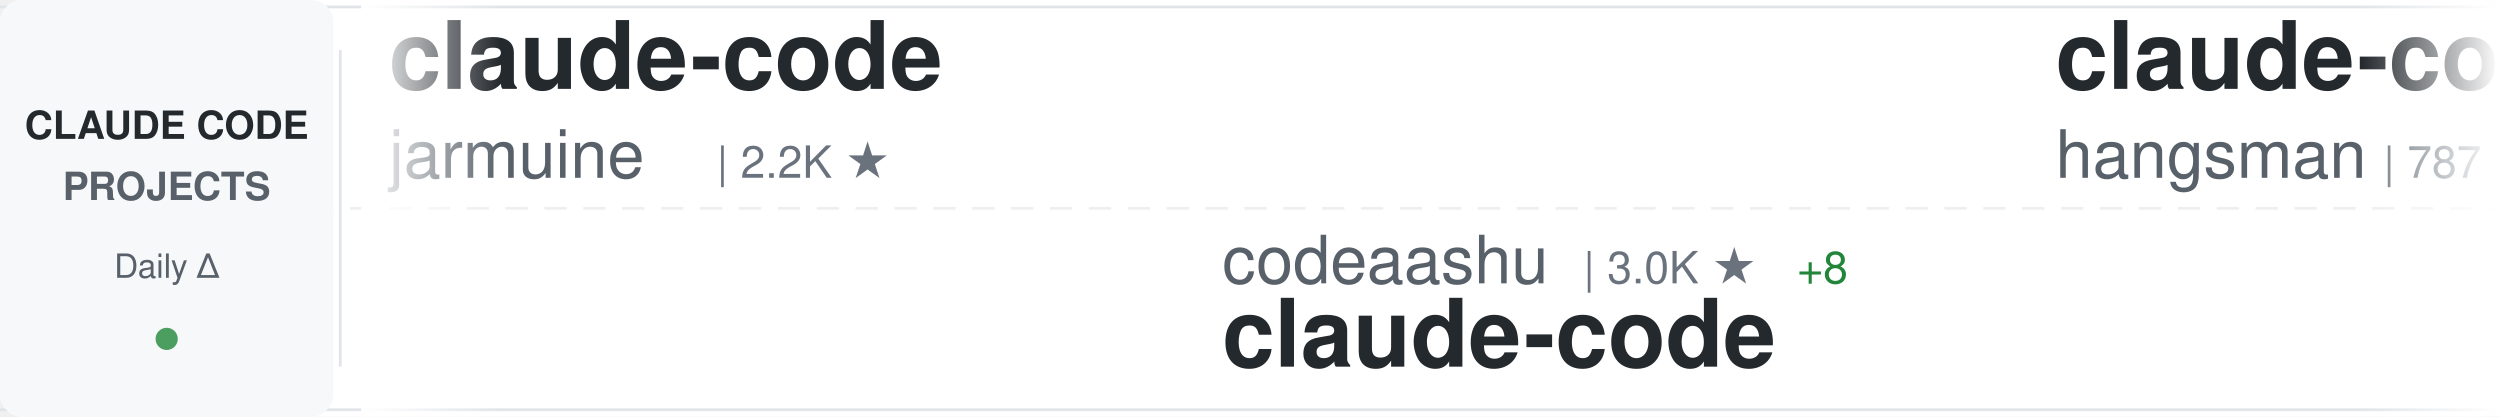
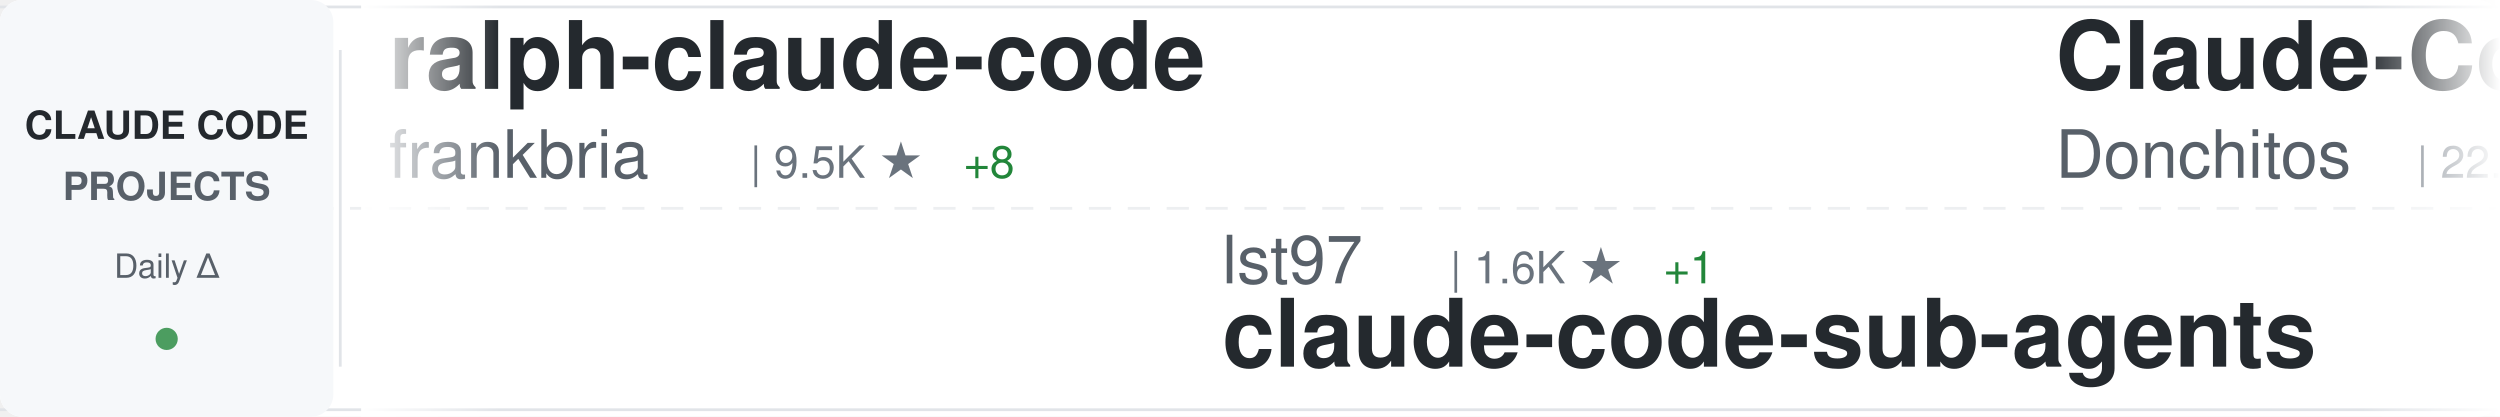
<svg xmlns="http://www.w3.org/2000/svg" width="900" height="150">
  <defs>
    <linearGradient id="awesomeLeftFade" x1="0%" y1="0%" x2="100%" y2="0%">
      <stop offset="0%" style="stop-color:#ffffff;stop-opacity:1" />
      <stop offset="100%" style="stop-color:#ffffff;stop-opacity:0" />
    </linearGradient>
    <linearGradient id="awesomeRightFade" x1="0%" y1="0%" x2="100%" y2="0%">
      <stop offset="0%" style="stop-color:#ffffff;stop-opacity:0" />
      <stop offset="100%" style="stop-color:#ffffff;stop-opacity:1" />
    </linearGradient>
  </defs>
  <rect width="900" height="150" fill="#ffffff" rx="8" />
  <rect x="0" y="2" width="900" height="1" fill="#e1e4e8" />
  <rect x="0" y="147" width="900" height="1" fill="#e1e4e8" />
  <line x1="0" y1="75" x2="900" y2="75" stroke="#e1e4e8" stroke-width="1" stroke-dasharray="8 6" opacity="0.6" />
  <rect x="0" y="0" width="120" height="150" fill="#f6f8fa" rx="8" />
  <text x="60" y="50" font-family="-apple-system, BlinkMacSystemFont, 'Segoe UI', Helvetica, Arial, sans-serif" font-size="14" font-weight="600" fill="#24292e" text-anchor="middle">CLAUDE CODE</text>
  <text x="60" y="72" font-family="-apple-system, BlinkMacSystemFont, 'Segoe UI', Helvetica, Arial, sans-serif" font-size="14" font-weight="600" fill="#586069" text-anchor="middle">PROJECTS</text>
  <text x="60" y="100" font-family="-apple-system, BlinkMacSystemFont, 'Segoe UI', Helvetica, Arial, sans-serif" font-size="12" font-weight="500" fill="#586069" text-anchor="middle">Daily Δ</text>
  <circle cx="60" cy="122" r="4" fill="#22863a" opacity="0.8" />
  <rect x="122" y="18" width="1" height="114" fill="#e1e4e8" />
  <clipPath id="awesomeTickerClip">
    <rect x="130" y="0" width="770" height="150" />
  </clipPath>
  <g clip-path="url(#awesomeTickerClip)">
    <g id="awesomeTickerItems">
      <animateTransform attributeName="transform" attributeType="XML" type="translate" from="0 0" to="-3000 0" dur="54s" repeatCount="indefinite" />
      <g transform="translate(0, 0)">
-         <text x="140" y="32" font-family="-apple-system, BlinkMacSystemFont, 'Segoe UI', Helvetica, Arial, sans-serif" font-size="34" font-weight="600" fill="#24292e">claude-code</text>
-         <text x="140" y="64" font-family="-apple-system, BlinkMacSystemFont, 'Segoe UI', Helvetica, Arial, sans-serif" font-size="24" font-weight="400" fill="#586069">jarmuine</text>
-         <text x="258" y="64" font-family="-apple-system, BlinkMacSystemFont, 'Segoe UI', Helvetica, Arial, sans-serif" font-size="16" font-weight="500" fill="#6a737d">| 2.2K ★</text>
+         <text x="140" y="32" font-family="-apple-system, BlinkMacSystemFont, 'Segoe UI', Helvetica, Arial, sans-serif" font-size="34" font-weight="600" fill="#24292e">ralph-claude-code</text>
+         <text x="140" y="64" font-family="-apple-system, BlinkMacSystemFont, 'Segoe UI', Helvetica, Arial, sans-serif" font-size="24" font-weight="400" fill="#586069">frankbria</text>
+         <text x="270" y="64" font-family="-apple-system, BlinkMacSystemFont, 'Segoe UI', Helvetica, Arial, sans-serif" font-size="16" font-weight="500" fill="#6a737d">| 9.5K ★</text>
+         <text x="347" y="64" font-family="-apple-system, BlinkMacSystemFont, 'Segoe UI', Helvetica, Arial, sans-serif" font-size="16" font-weight="500" fill="#22863a"> +8</text>
      </g>
      <g transform="translate(300, 0)">
-         <text x="140" y="102" font-family="-apple-system, BlinkMacSystemFont, 'Segoe UI', Helvetica, Arial, sans-serif" font-size="24" font-weight="400" fill="#586069">codeaashu</text>
-         <text x="270" y="102" font-family="-apple-system, BlinkMacSystemFont, 'Segoe UI', Helvetica, Arial, sans-serif" font-size="16" font-weight="500" fill="#6a737d">| 3.0K ★</text>
-         <text x="347" y="102" font-family="-apple-system, BlinkMacSystemFont, 'Segoe UI', Helvetica, Arial, sans-serif" font-size="16" font-weight="500" fill="#22863a"> +8</text>
+         <text x="140" y="102" font-family="-apple-system, BlinkMacSystemFont, 'Segoe UI', Helvetica, Arial, sans-serif" font-size="24" font-weight="400" fill="#586069">lst97</text>
+         <text x="222" y="102" font-family="-apple-system, BlinkMacSystemFont, 'Segoe UI', Helvetica, Arial, sans-serif" font-size="16" font-weight="500" fill="#6a737d">| 1.6K ★</text>
+         <text x="299" y="102" font-family="-apple-system, BlinkMacSystemFont, 'Segoe UI', Helvetica, Arial, sans-serif" font-size="16" font-weight="500" fill="#22863a"> +1</text>
+         <text x="140" y="132" font-family="-apple-system, BlinkMacSystemFont, 'Segoe UI', Helvetica, Arial, sans-serif" font-size="34" font-weight="600" fill="#24292e">claude-code-sub-agents</text>
+       </g>
+       <g transform="translate(600, 0)">
+         <text x="140" y="32" font-family="-apple-system, BlinkMacSystemFont, 'Segoe UI', Helvetica, Arial, sans-serif" font-size="34" font-weight="600" fill="#24292e">Claude-Code-Game-Studios</text>
+         <text x="140" y="64" font-family="-apple-system, BlinkMacSystemFont, 'Segoe UI', Helvetica, Arial, sans-serif" font-size="24" font-weight="400" fill="#586069">Donchitos</text>
+         <text x="270" y="64" font-family="-apple-system, BlinkMacSystemFont, 'Segoe UI', Helvetica, Arial, sans-serif" font-size="16" font-weight="500" fill="#6a737d">| 22.3K ★</text>
+         <text x="356" y="64" font-family="-apple-system, BlinkMacSystemFont, 'Segoe UI', Helvetica, Arial, sans-serif" font-size="16" font-weight="500" fill="#22863a"> +139</text>
+       </g>
+       <g transform="translate(900, 0)">
+         <text x="140" y="102" font-family="-apple-system, BlinkMacSystemFont, 'Segoe UI', Helvetica, Arial, sans-serif" font-size="24" font-weight="400" fill="#586069">xorespesp</text>
+         <text x="270" y="102" font-family="-apple-system, BlinkMacSystemFont, 'Segoe UI', Helvetica, Arial, sans-serif" font-size="16" font-weight="500" fill="#6a737d">| 228 ★</text>
        <text x="140" y="132" font-family="-apple-system, BlinkMacSystemFont, 'Segoe UI', Helvetica, Arial, sans-serif" font-size="34" font-weight="600" fill="#24292e">claude-code</text>
      </g>
-       <g transform="translate(600, 0)">
-         <text x="140" y="32" font-family="-apple-system, BlinkMacSystemFont, 'Segoe UI', Helvetica, Arial, sans-serif" font-size="34" font-weight="600" fill="#24292e">claude-code-source</text>
-         <text x="140" y="64" font-family="-apple-system, BlinkMacSystemFont, 'Segoe UI', Helvetica, Arial, sans-serif" font-size="24" font-weight="400" fill="#586069">hangsman</text>
-         <text x="258" y="64" font-family="-apple-system, BlinkMacSystemFont, 'Segoe UI', Helvetica, Arial, sans-serif" font-size="16" font-weight="500" fill="#6a737d">| 787 ★</text>
-       </g>
-       <g transform="translate(900, 0)">
-         <text x="140" y="102" font-family="-apple-system, BlinkMacSystemFont, 'Segoe UI', Helvetica, Arial, sans-serif" font-size="24" font-weight="400" fill="#586069">Piebald-AI</text>
-         <text x="282" y="102" font-family="-apple-system, BlinkMacSystemFont, 'Segoe UI', Helvetica, Arial, sans-serif" font-size="16" font-weight="500" fill="#6a737d">| 11.4K ★</text>
-         <text x="368" y="102" font-family="-apple-system, BlinkMacSystemFont, 'Segoe UI', Helvetica, Arial, sans-serif" font-size="16" font-weight="500" fill="#22863a"> +38</text>
-         <text x="140" y="132" font-family="-apple-system, BlinkMacSystemFont, 'Segoe UI', Helvetica, Arial, sans-serif" font-size="34" font-weight="600" fill="#24292e">claude-code-system-promp...</text>
-       </g>
      <g transform="translate(1200, 0)">
-         <text x="140" y="32" font-family="-apple-system, BlinkMacSystemFont, 'Segoe UI', Helvetica, Arial, sans-serif" font-size="34" font-weight="600" fill="#24292e">claude-code-best-practic...</text>
-         <text x="140" y="64" font-family="-apple-system, BlinkMacSystemFont, 'Segoe UI', Helvetica, Arial, sans-serif" font-size="24" font-weight="400" fill="#586069">shanraisshan</text>
-         <text x="306" y="64" font-family="-apple-system, BlinkMacSystemFont, 'Segoe UI', Helvetica, Arial, sans-serif" font-size="16" font-weight="500" fill="#6a737d">| 60.2K ★</text>
-         <text x="392" y="64" font-family="-apple-system, BlinkMacSystemFont, 'Segoe UI', Helvetica, Arial, sans-serif" font-size="16" font-weight="500" fill="#22863a"> +302</text>
+         <text x="140" y="32" font-family="-apple-system, BlinkMacSystemFont, 'Segoe UI', Helvetica, Arial, sans-serif" font-size="34" font-weight="600" fill="#24292e">claude-code-base-action</text>
+         <text x="140" y="64" font-family="-apple-system, BlinkMacSystemFont, 'Segoe UI', Helvetica, Arial, sans-serif" font-size="24" font-weight="400" fill="#586069">anthropics</text>
+         <text x="282" y="64" font-family="-apple-system, BlinkMacSystemFont, 'Segoe UI', Helvetica, Arial, sans-serif" font-size="16" font-weight="500" fill="#6a737d">| 887 ★</text>
      </g>
      <g transform="translate(1500, 0)">
-         <text x="140" y="102" font-family="-apple-system, BlinkMacSystemFont, 'Segoe UI', Helvetica, Arial, sans-serif" font-size="24" font-weight="400" fill="#586069">ding113</text>
-         <text x="246" y="102" font-family="-apple-system, BlinkMacSystemFont, 'Segoe UI', Helvetica, Arial, sans-serif" font-size="16" font-weight="500" fill="#6a737d">| 3.2K ★</text>
-         <text x="323" y="102" font-family="-apple-system, BlinkMacSystemFont, 'Segoe UI', Helvetica, Arial, sans-serif" font-size="16" font-weight="500" fill="#22863a"> +7</text>
-         <text x="140" y="132" font-family="-apple-system, BlinkMacSystemFont, 'Segoe UI', Helvetica, Arial, sans-serif" font-size="34" font-weight="600" fill="#24292e">claude-code-hub</text>
+         <text x="140" y="102" font-family="-apple-system, BlinkMacSystemFont, 'Segoe UI', Helvetica, Arial, sans-serif" font-size="24" font-weight="400" fill="#586069">777genius</text>
+         <text x="270" y="102" font-family="-apple-system, BlinkMacSystemFont, 'Segoe UI', Helvetica, Arial, sans-serif" font-size="16" font-weight="500" fill="#6a737d">| 915 ★</text>
+         <text x="338" y="102" font-family="-apple-system, BlinkMacSystemFont, 'Segoe UI', Helvetica, Arial, sans-serif" font-size="16" font-weight="500" fill="#22863a"> +1</text>
+         <text x="140" y="132" font-family="-apple-system, BlinkMacSystemFont, 'Segoe UI', Helvetica, Arial, sans-serif" font-size="34" font-weight="600" fill="#24292e">claude-code-source-code</text>
      </g>
      <g transform="translate(1800, 0)">
-         <text x="140" y="32" font-family="-apple-system, BlinkMacSystemFont, 'Segoe UI', Helvetica, Arial, sans-serif" font-size="34" font-weight="600" fill="#24292e">awesome-claude-code</text>
-         <text x="140" y="64" font-family="-apple-system, BlinkMacSystemFont, 'Segoe UI', Helvetica, Arial, sans-serif" font-size="24" font-weight="400" fill="#586069">jqueryscript</text>
-         <text x="306" y="64" font-family="-apple-system, BlinkMacSystemFont, 'Segoe UI', Helvetica, Arial, sans-serif" font-size="16" font-weight="500" fill="#6a737d">| 440 ★</text>
+         <text x="140" y="32" font-family="-apple-system, BlinkMacSystemFont, 'Segoe UI', Helvetica, Arial, sans-serif" font-size="34" font-weight="600" fill="#24292e">claude-coder</text>
+         <text x="140" y="64" font-family="-apple-system, BlinkMacSystemFont, 'Segoe UI', Helvetica, Arial, sans-serif" font-size="24" font-weight="400" fill="#586069">kodu-ai</text>
+         <text x="246" y="64" font-family="-apple-system, BlinkMacSystemFont, 'Segoe UI', Helvetica, Arial, sans-serif" font-size="16" font-weight="500" fill="#6a737d">| 5.3K ★</text>
      </g>
      <g transform="translate(2100, 0)">
-         <text x="140" y="102" font-family="-apple-system, BlinkMacSystemFont, 'Segoe UI', Helvetica, Arial, sans-serif" font-size="24" font-weight="400" fill="#586069">Windy3f3f3f3f</text>
-         <text x="318" y="102" font-family="-apple-system, BlinkMacSystemFont, 'Segoe UI', Helvetica, Arial, sans-serif" font-size="16" font-weight="500" fill="#6a737d">| 1.5K ★</text>
-         <text x="395" y="102" font-family="-apple-system, BlinkMacSystemFont, 'Segoe UI', Helvetica, Arial, sans-serif" font-size="16" font-weight="500" fill="#22863a"> +2</text>
-         <text x="140" y="132" font-family="-apple-system, BlinkMacSystemFont, 'Segoe UI', Helvetica, Arial, sans-serif" font-size="34" font-weight="600" fill="#24292e">claude-code-from-scratch</text>
+         <text x="140" y="102" font-family="-apple-system, BlinkMacSystemFont, 'Segoe UI', Helvetica, Arial, sans-serif" font-size="24" font-weight="400" fill="#586069">disler</text>
+         <text x="234" y="102" font-family="-apple-system, BlinkMacSystemFont, 'Segoe UI', Helvetica, Arial, sans-serif" font-size="16" font-weight="500" fill="#6a737d">| 1.4K ★</text>
+         <text x="311" y="102" font-family="-apple-system, BlinkMacSystemFont, 'Segoe UI', Helvetica, Arial, sans-serif" font-size="16" font-weight="500" fill="#22863a"> +8</text>
+         <text x="140" y="132" font-family="-apple-system, BlinkMacSystemFont, 'Segoe UI', Helvetica, Arial, sans-serif" font-size="34" font-weight="600" fill="#24292e">pi-vs-claude-code</text>
      </g>
      <g transform="translate(2400, 0)">
        <text x="140" y="32" font-family="-apple-system, BlinkMacSystemFont, 'Segoe UI', Helvetica, Arial, sans-serif" font-size="34" font-weight="600" fill="#24292e">claude-code</text>
-         <text x="140" y="64" font-family="-apple-system, BlinkMacSystemFont, 'Segoe UI', Helvetica, Arial, sans-serif" font-size="24" font-weight="400" fill="#586069">VineeTagarwaL-code</text>
-         <text x="378" y="64" font-family="-apple-system, BlinkMacSystemFont, 'Segoe UI', Helvetica, Arial, sans-serif" font-size="16" font-weight="500" fill="#6a737d">| 276 ★</text>
+         <text x="140" y="64" font-family="-apple-system, BlinkMacSystemFont, 'Segoe UI', Helvetica, Arial, sans-serif" font-size="24" font-weight="400" fill="#586069">RishabhK103</text>
+         <text x="294" y="64" font-family="-apple-system, BlinkMacSystemFont, 'Segoe UI', Helvetica, Arial, sans-serif" font-size="16" font-weight="500" fill="#6a737d">| 97 ★</text>
+         <text x="353" y="64" font-family="-apple-system, BlinkMacSystemFont, 'Segoe UI', Helvetica, Arial, sans-serif" font-size="16" font-weight="500" fill="#22863a"> +1</text>
      </g>
      <g transform="translate(2700, 0)">
-         <text x="140" y="102" font-family="-apple-system, BlinkMacSystemFont, 'Segoe UI', Helvetica, Arial, sans-serif" font-size="24" font-weight="400" fill="#586069">Yuyz0112</text>
-         <text x="258" y="102" font-family="-apple-system, BlinkMacSystemFont, 'Segoe UI', Helvetica, Arial, sans-serif" font-size="16" font-weight="500" fill="#6a737d">| 2.4K ★</text>
-         <text x="140" y="132" font-family="-apple-system, BlinkMacSystemFont, 'Segoe UI', Helvetica, Arial, sans-serif" font-size="34" font-weight="600" fill="#24292e">claude-code-reverse</text>
+         <text x="140" y="102" font-family="-apple-system, BlinkMacSystemFont, 'Segoe UI', Helvetica, Arial, sans-serif" font-size="24" font-weight="400" fill="#586069">affaan-m</text>
+         <text x="258" y="102" font-family="-apple-system, BlinkMacSystemFont, 'Segoe UI', Helvetica, Arial, sans-serif" font-size="16" font-weight="500" fill="#6a737d">| 221.7K ★</text>
+         <text x="353" y="102" font-family="-apple-system, BlinkMacSystemFont, 'Segoe UI', Helvetica, Arial, sans-serif" font-size="16" font-weight="500" fill="#22863a"> +600</text>
+         <text x="140" y="132" font-family="-apple-system, BlinkMacSystemFont, 'Segoe UI', Helvetica, Arial, sans-serif" font-size="34" font-weight="600" fill="#24292e">ECC</text>
      </g>
      <g transform="translate(3000, 0)">
-         <text x="140" y="32" font-family="-apple-system, BlinkMacSystemFont, 'Segoe UI', Helvetica, Arial, sans-serif" font-size="34" font-weight="600" fill="#24292e">claude-code</text>
-         <text x="140" y="64" font-family="-apple-system, BlinkMacSystemFont, 'Segoe UI', Helvetica, Arial, sans-serif" font-size="24" font-weight="400" fill="#586069">jarmuine</text>
-         <text x="258" y="64" font-family="-apple-system, BlinkMacSystemFont, 'Segoe UI', Helvetica, Arial, sans-serif" font-size="16" font-weight="500" fill="#6a737d">| 2.2K ★</text>
+         <text x="140" y="32" font-family="-apple-system, BlinkMacSystemFont, 'Segoe UI', Helvetica, Arial, sans-serif" font-size="34" font-weight="600" fill="#24292e">ralph-claude-code</text>
+         <text x="140" y="64" font-family="-apple-system, BlinkMacSystemFont, 'Segoe UI', Helvetica, Arial, sans-serif" font-size="24" font-weight="400" fill="#586069">frankbria</text>
+         <text x="270" y="64" font-family="-apple-system, BlinkMacSystemFont, 'Segoe UI', Helvetica, Arial, sans-serif" font-size="16" font-weight="500" fill="#6a737d">| 9.5K ★</text>
+         <text x="347" y="64" font-family="-apple-system, BlinkMacSystemFont, 'Segoe UI', Helvetica, Arial, sans-serif" font-size="16" font-weight="500" fill="#22863a"> +8</text>
      </g>
      <g transform="translate(3300, 0)">
-         <text x="140" y="102" font-family="-apple-system, BlinkMacSystemFont, 'Segoe UI', Helvetica, Arial, sans-serif" font-size="24" font-weight="400" fill="#586069">codeaashu</text>
-         <text x="270" y="102" font-family="-apple-system, BlinkMacSystemFont, 'Segoe UI', Helvetica, Arial, sans-serif" font-size="16" font-weight="500" fill="#6a737d">| 3.0K ★</text>
-         <text x="347" y="102" font-family="-apple-system, BlinkMacSystemFont, 'Segoe UI', Helvetica, Arial, sans-serif" font-size="16" font-weight="500" fill="#22863a"> +8</text>
-         <text x="140" y="132" font-family="-apple-system, BlinkMacSystemFont, 'Segoe UI', Helvetica, Arial, sans-serif" font-size="34" font-weight="600" fill="#24292e">claude-code</text>
+         <text x="140" y="102" font-family="-apple-system, BlinkMacSystemFont, 'Segoe UI', Helvetica, Arial, sans-serif" font-size="24" font-weight="400" fill="#586069">lst97</text>
+         <text x="222" y="102" font-family="-apple-system, BlinkMacSystemFont, 'Segoe UI', Helvetica, Arial, sans-serif" font-size="16" font-weight="500" fill="#6a737d">| 1.6K ★</text>
+         <text x="299" y="102" font-family="-apple-system, BlinkMacSystemFont, 'Segoe UI', Helvetica, Arial, sans-serif" font-size="16" font-weight="500" fill="#22863a"> +1</text>
+         <text x="140" y="132" font-family="-apple-system, BlinkMacSystemFont, 'Segoe UI', Helvetica, Arial, sans-serif" font-size="34" font-weight="600" fill="#24292e">claude-code-sub-agents</text>
      </g>
      <g transform="translate(3600, 0)">
-         <text x="140" y="32" font-family="-apple-system, BlinkMacSystemFont, 'Segoe UI', Helvetica, Arial, sans-serif" font-size="34" font-weight="600" fill="#24292e">claude-code-source</text>
-         <text x="140" y="64" font-family="-apple-system, BlinkMacSystemFont, 'Segoe UI', Helvetica, Arial, sans-serif" font-size="24" font-weight="400" fill="#586069">hangsman</text>
-         <text x="258" y="64" font-family="-apple-system, BlinkMacSystemFont, 'Segoe UI', Helvetica, Arial, sans-serif" font-size="16" font-weight="500" fill="#6a737d">| 787 ★</text>
+         <text x="140" y="32" font-family="-apple-system, BlinkMacSystemFont, 'Segoe UI', Helvetica, Arial, sans-serif" font-size="34" font-weight="600" fill="#24292e">Claude-Code-Game-Studios</text>
+         <text x="140" y="64" font-family="-apple-system, BlinkMacSystemFont, 'Segoe UI', Helvetica, Arial, sans-serif" font-size="24" font-weight="400" fill="#586069">Donchitos</text>
+         <text x="270" y="64" font-family="-apple-system, BlinkMacSystemFont, 'Segoe UI', Helvetica, Arial, sans-serif" font-size="16" font-weight="500" fill="#6a737d">| 22.3K ★</text>
+         <text x="356" y="64" font-family="-apple-system, BlinkMacSystemFont, 'Segoe UI', Helvetica, Arial, sans-serif" font-size="16" font-weight="500" fill="#22863a"> +139</text>
      </g>
      <g transform="translate(3900, 0)">
-         <text x="140" y="102" font-family="-apple-system, BlinkMacSystemFont, 'Segoe UI', Helvetica, Arial, sans-serif" font-size="24" font-weight="400" fill="#586069">Piebald-AI</text>
-         <text x="282" y="102" font-family="-apple-system, BlinkMacSystemFont, 'Segoe UI', Helvetica, Arial, sans-serif" font-size="16" font-weight="500" fill="#6a737d">| 11.4K ★</text>
-         <text x="368" y="102" font-family="-apple-system, BlinkMacSystemFont, 'Segoe UI', Helvetica, Arial, sans-serif" font-size="16" font-weight="500" fill="#22863a"> +38</text>
-         <text x="140" y="132" font-family="-apple-system, BlinkMacSystemFont, 'Segoe UI', Helvetica, Arial, sans-serif" font-size="34" font-weight="600" fill="#24292e">claude-code-system-promp...</text>
+         <text x="140" y="102" font-family="-apple-system, BlinkMacSystemFont, 'Segoe UI', Helvetica, Arial, sans-serif" font-size="24" font-weight="400" fill="#586069">xorespesp</text>
+         <text x="270" y="102" font-family="-apple-system, BlinkMacSystemFont, 'Segoe UI', Helvetica, Arial, sans-serif" font-size="16" font-weight="500" fill="#6a737d">| 228 ★</text>
+         <text x="140" y="132" font-family="-apple-system, BlinkMacSystemFont, 'Segoe UI', Helvetica, Arial, sans-serif" font-size="34" font-weight="600" fill="#24292e">claude-code</text>
      </g>
    </g>
  </g>
  <rect x="130" y="0" width="50" height="150" fill="url(#awesomeLeftFade)" />
  <rect x="850" y="0" width="50" height="150" fill="url(#awesomeRightFade)" />
</svg>
